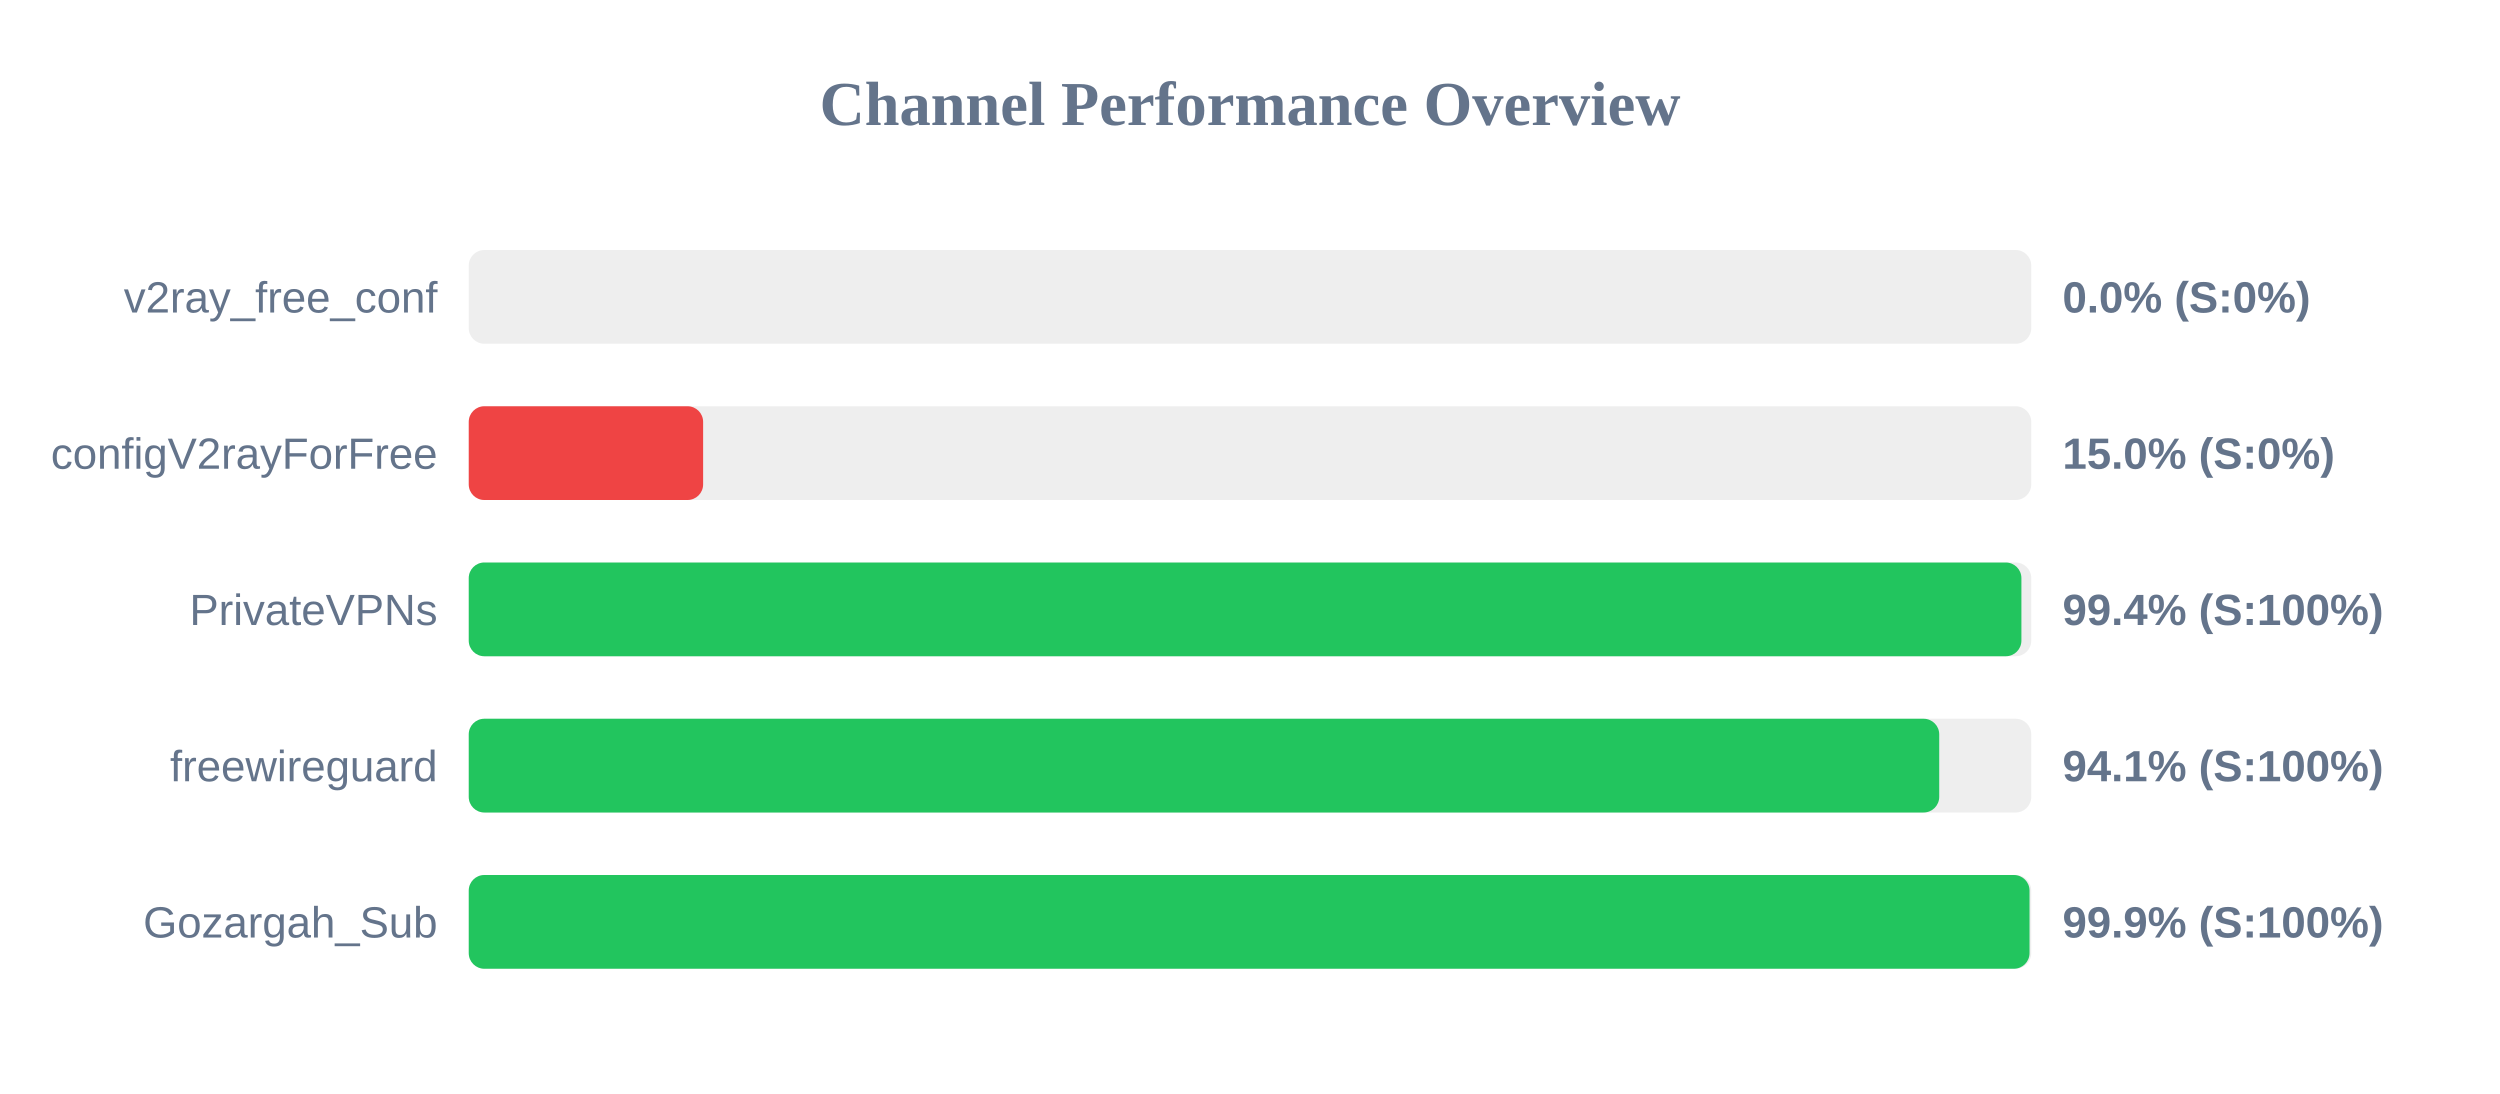
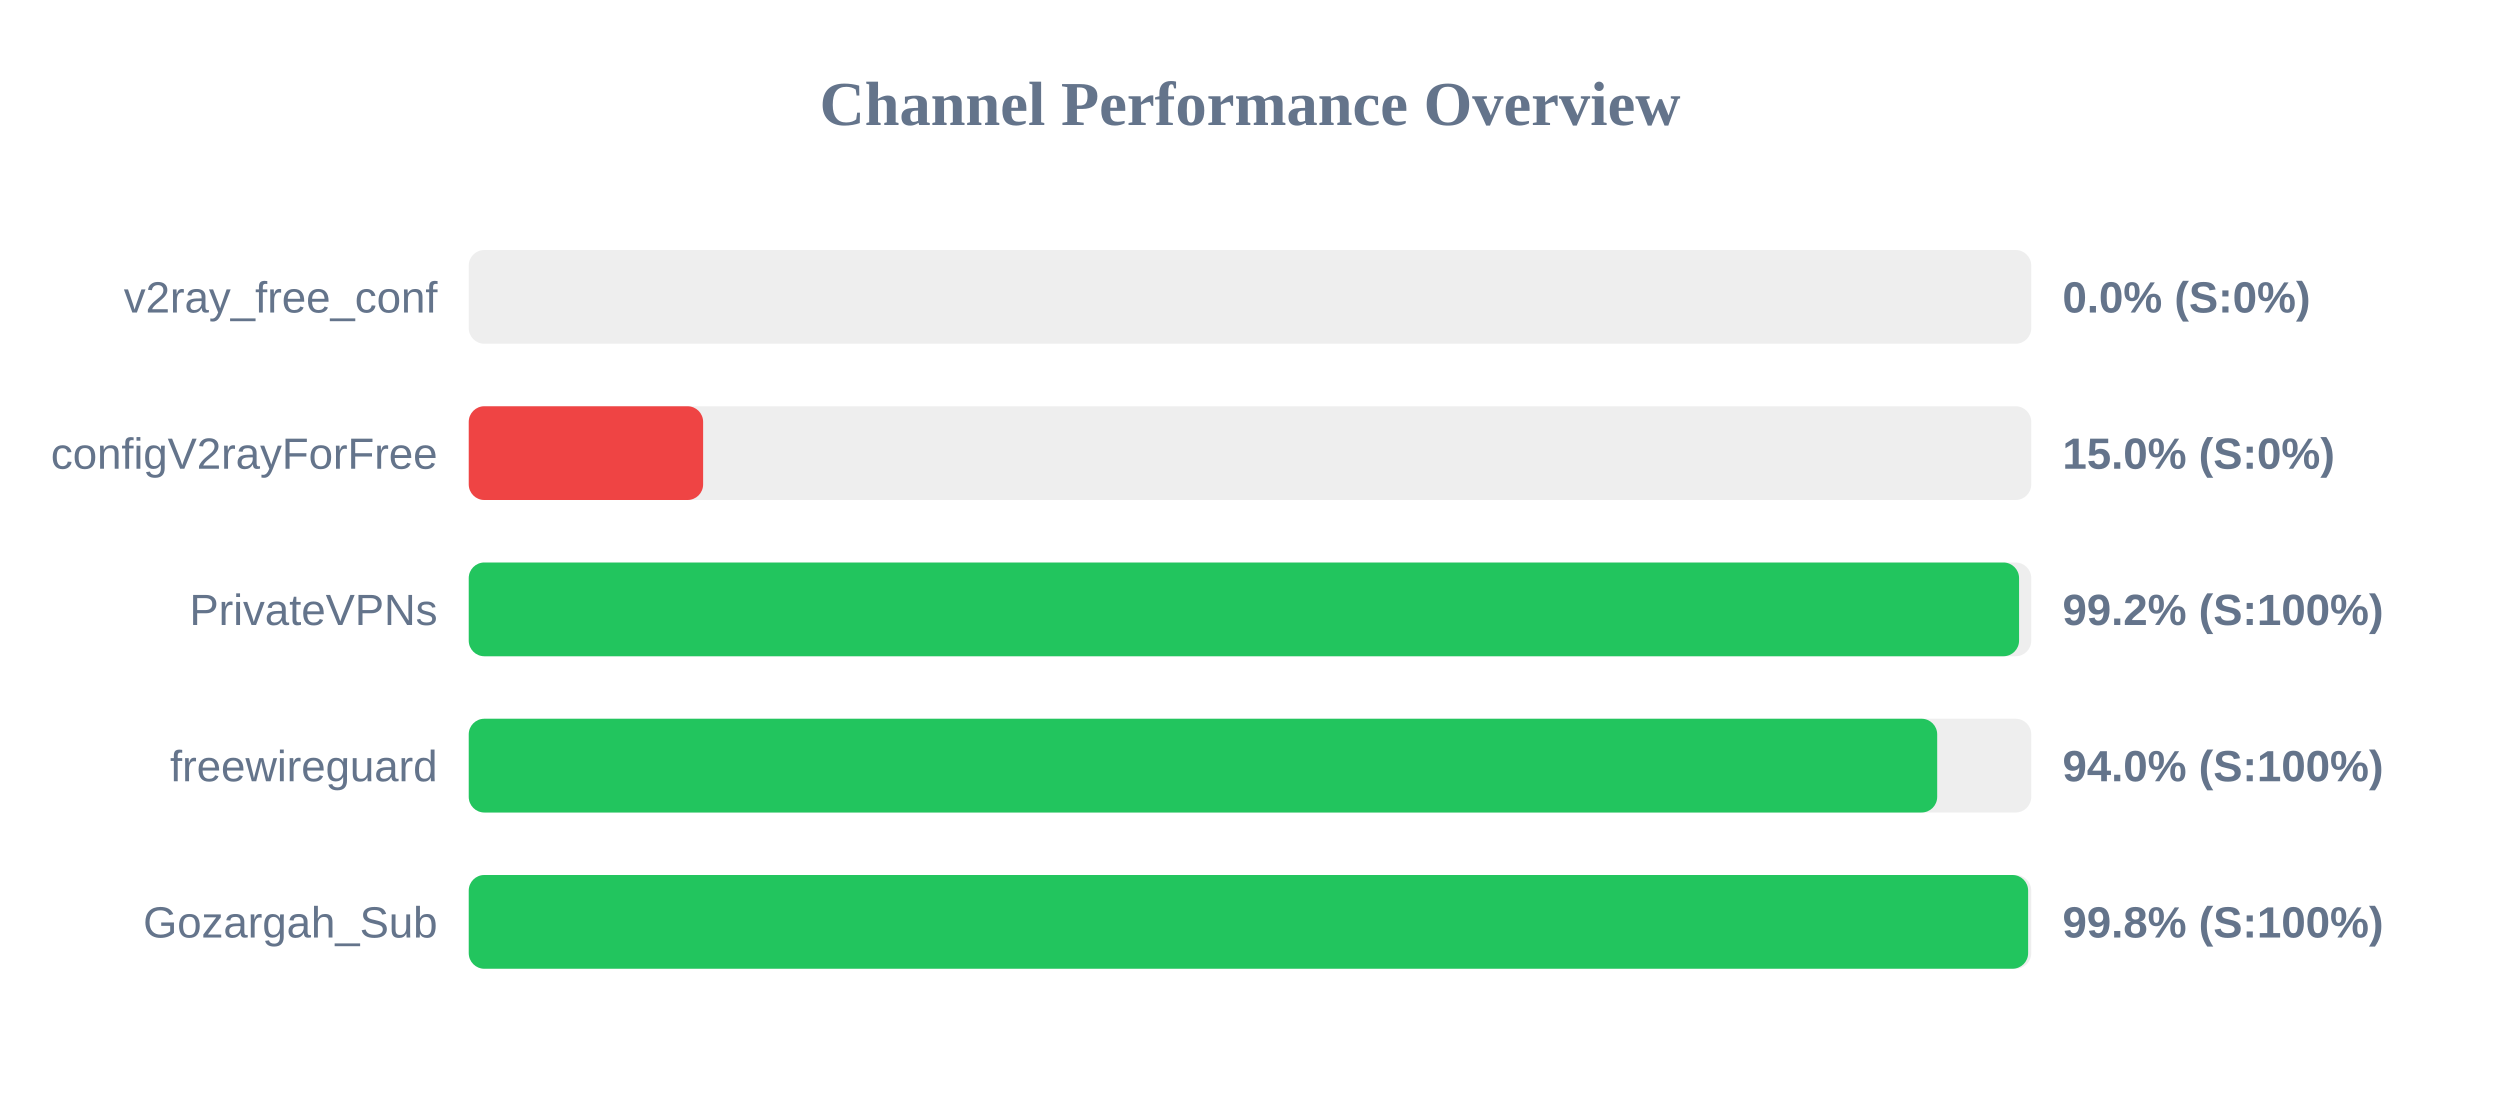
<svg xmlns="http://www.w3.org/2000/svg" width="800" height="350" version="1.1">
  <style>
        .row { font: 14px Arial; fill: #64748b; }
        .score { font: bold 14px Arial; fill: #64748b; }
    </style>
  <text x="400" y="40" text-anchor="middle" font-size="20px" font-weight="bold" fill="#64748b">Channel Performance Overview</text>
  <rect x="150" y="80" width="500" height="30" fill="#eee" rx="5" />
  <rect x="150" y="80" width="0.0" height="30" fill="#ef4444" rx="5" />
  <text x="140" y="100" text-anchor="end" class="row">v2ray_free_conf</text>
  <text x="660" y="100" text-anchor="start" class="score">0.0% (S:0%)</text>
  <rect x="150" y="130" width="500" height="30" fill="#eee" rx="5" />
  <rect x="150" y="130" width="75.0" height="30" fill="#ef4444" rx="5" />
  <text x="140" y="150" text-anchor="end" class="row">configV2rayForFree</text>
  <text x="660" y="150" text-anchor="start" class="score">15.0% (S:0%)</text>
  <rect x="150" y="180" width="500" height="30" fill="#eee" rx="5" />
-   <rect x="150" y="180" width="496.85" height="30" fill="#22c55e" rx="5" />
+   <rect x="150" y="180" width="496.1" height="30" fill="#22c55e" rx="5" />
  <text x="140" y="200" text-anchor="end" class="row">PrivateVPNs</text>
-   <text x="660" y="200" text-anchor="start" class="score">99.4% (S:100%)</text>
+   <text x="660" y="200" text-anchor="start" class="score">99.2% (S:100%)</text>
  <rect x="150" y="230" width="500" height="30" fill="#eee" rx="5" />
-   <rect x="150" y="230" width="470.55" height="30" fill="#22c55e" rx="5" />
+   <rect x="150" y="230" width="469.9" height="30" fill="#22c55e" rx="5" />
  <text x="140" y="250" text-anchor="end" class="row">freewireguard</text>
-   <text x="660" y="250" text-anchor="start" class="score">94.1% (S:100%)</text>
+   <text x="660" y="250" text-anchor="start" class="score">94.0% (S:100%)</text>
  <rect x="150" y="280" width="500" height="30" fill="#eee" rx="5" />
-   <rect x="150" y="280" width="499.45" height="30" fill="#22c55e" rx="5" />
+   <rect x="150" y="280" width="499.0" height="30" fill="#22c55e" rx="5" />
  <text x="140" y="300" text-anchor="end" class="row">Gozargah_Sub</text>
-   <text x="660" y="300" text-anchor="start" class="score">99.9% (S:100%)</text>
+   <text x="660" y="300" text-anchor="start" class="score">99.8% (S:100%)</text>
</svg>
